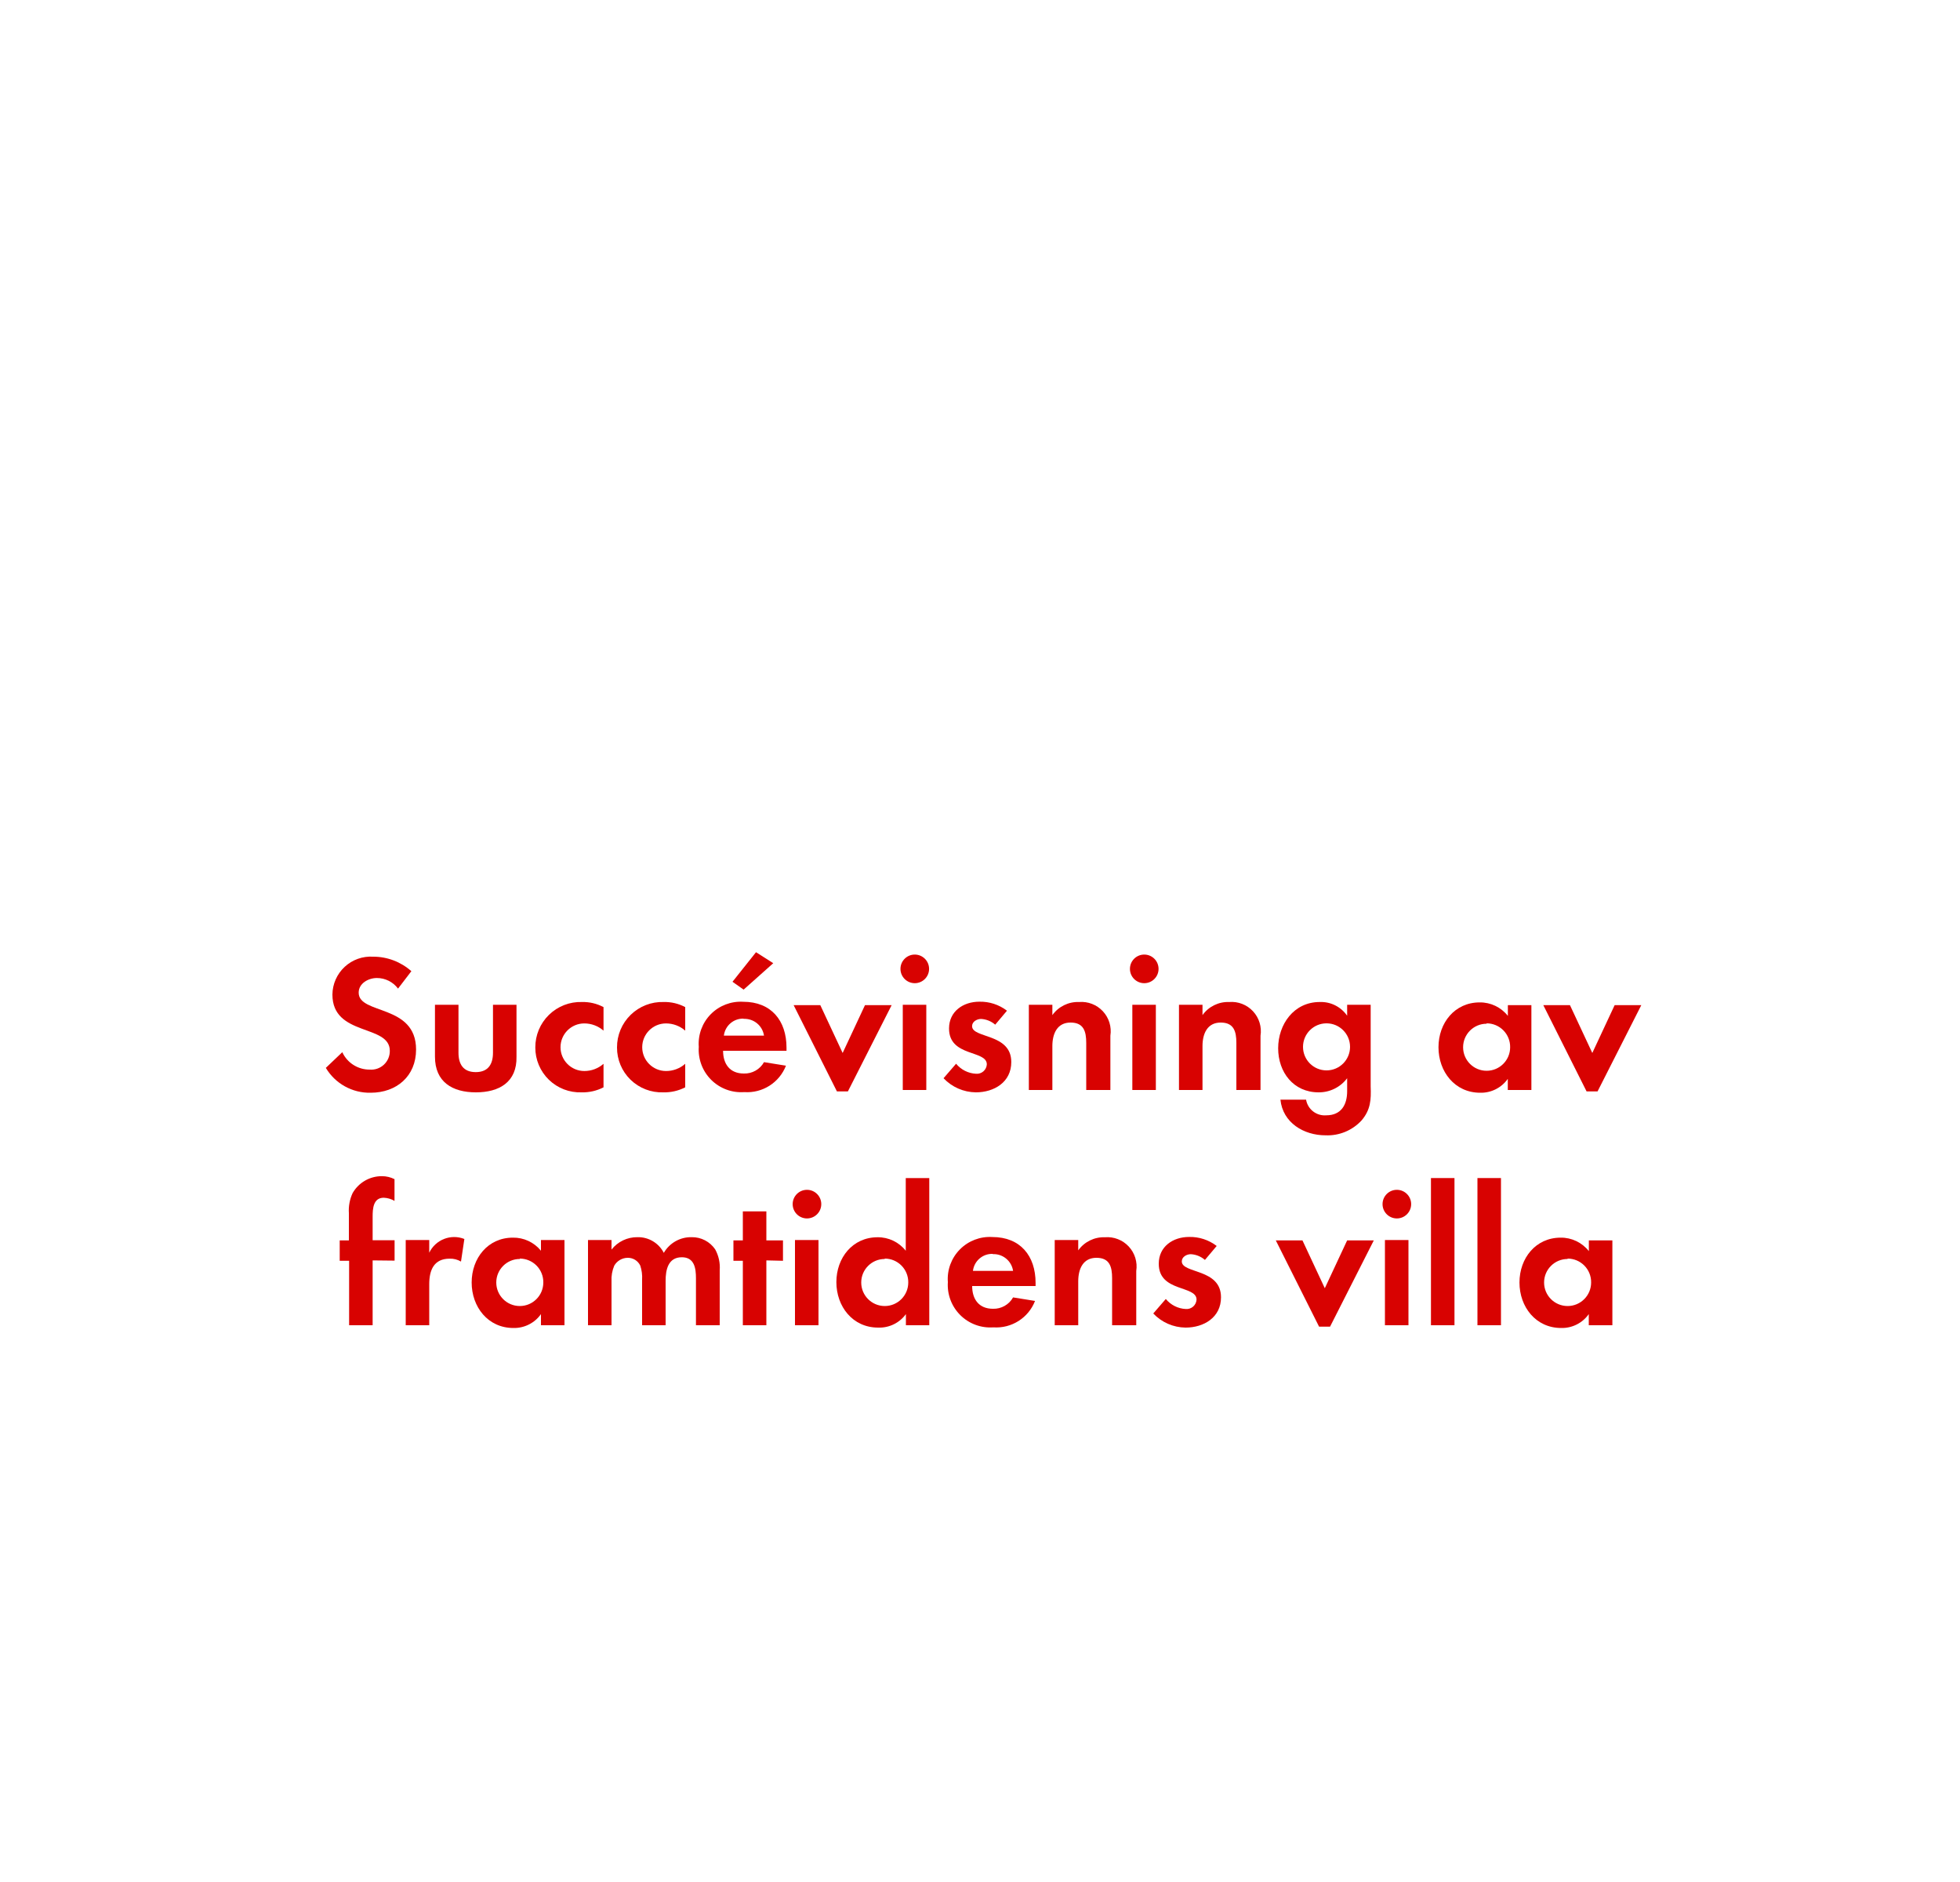
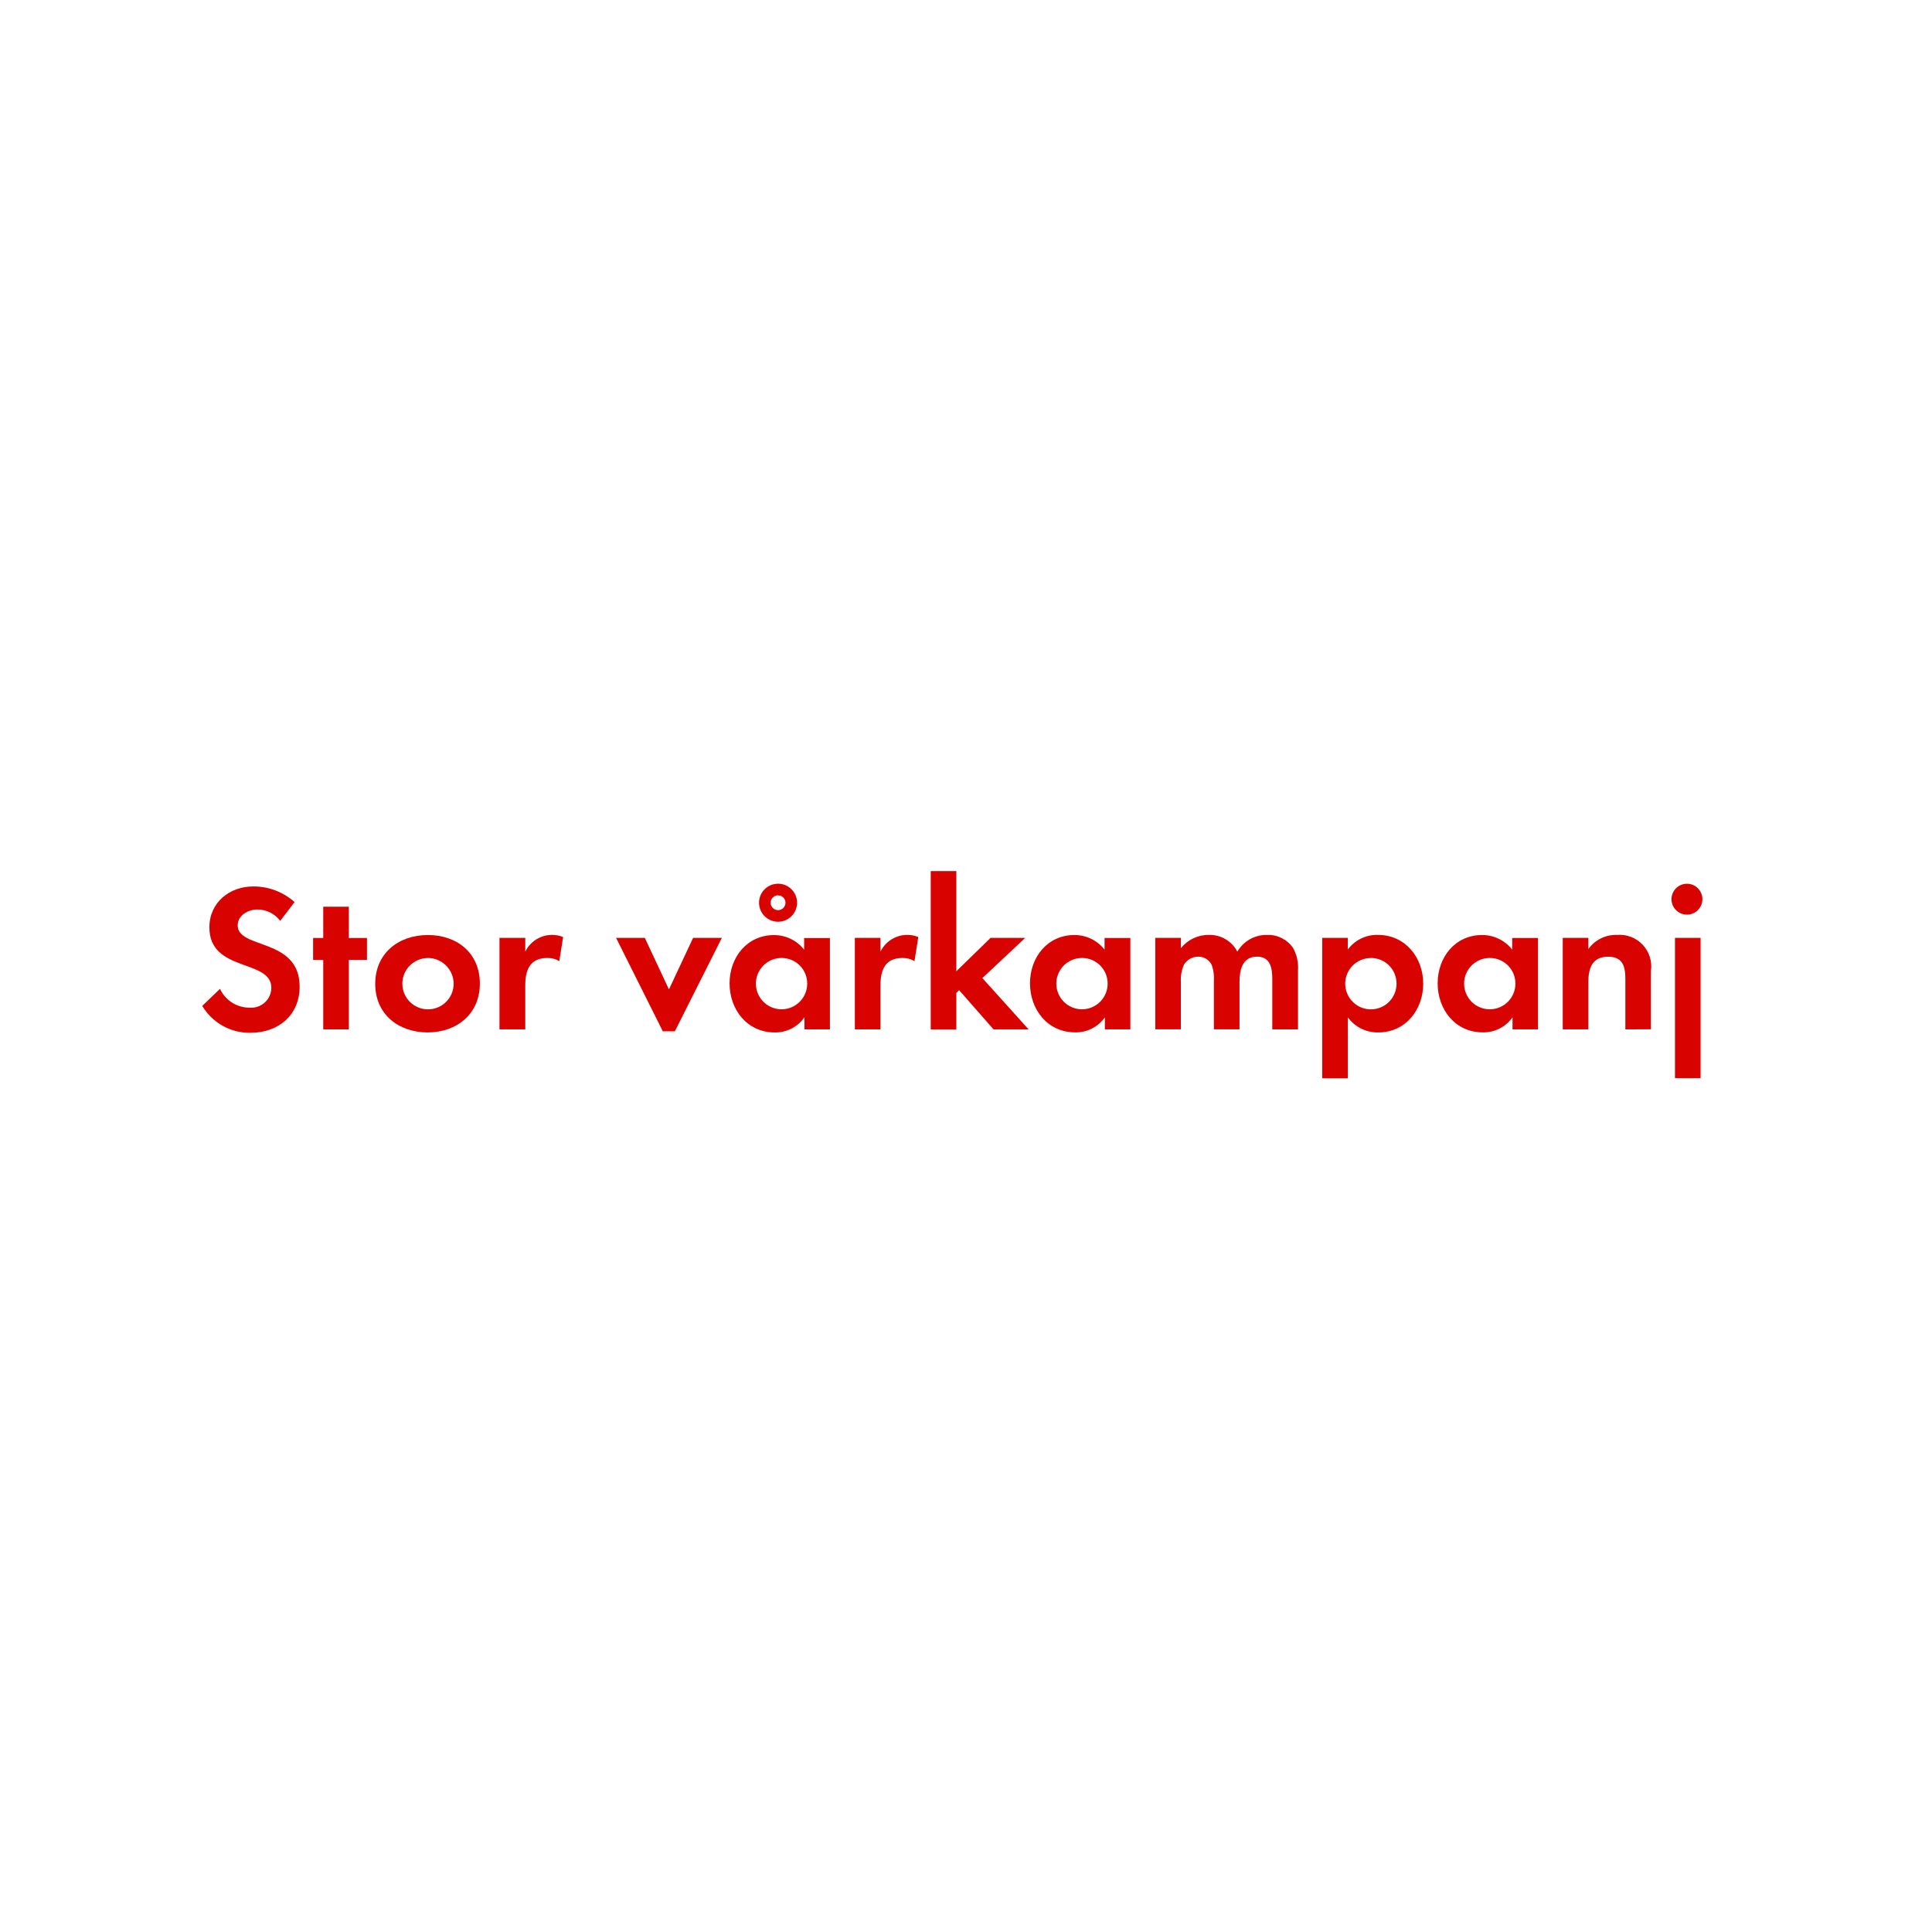
- <svg xmlns="http://www.w3.org/2000/svg" id="Layer_1" data-name="Layer 1" viewBox="0 0 250 240">
+ <svg xmlns="http://www.w3.org/2000/svg" id="Layer_1" data-name="Layer 1" viewBox="0 0 320 320">
  <defs>
    <style>.cls-1{fill:#d80201;}</style>
  </defs>
-   <path class="cls-1" d="M47.28,139.35a6.49,6.49,0,0,1-5.72-3.17l2.1-2a3.82,3.82,0,0,0,3.5,2.22A2.37,2.37,0,0,0,49.72,134c0-3.42-7.32-1.8-7.32-7.17A4.89,4.89,0,0,1,47.6,122a7.31,7.31,0,0,1,4.87,1.85l-1.7,2.22a3.37,3.37,0,0,0-2.7-1.35c-1.07,0-2.32.67-2.32,1.87,0,2.83,7.32,1.42,7.32,7.25C53.07,137.25,50.57,139.35,47.28,139.35Z" />
-   <path class="cls-1" d="M60.7,139.3c-3,0-5.22-1.32-5.22-4.55v-6.62h3v6.12c0,1.47.62,2.47,2.2,2.47s2.2-1,2.2-2.47v-6.12h3v6.62C65.95,138,63.67,139.3,60.7,139.3Z" />
-   <path class="cls-1" d="M74.18,139.3a5.7,5.7,0,0,1-5.9-5.72,5.77,5.77,0,0,1,5.95-5.8,5.57,5.57,0,0,1,2.75.65v3a3.74,3.74,0,0,0-2.45-.92,3,3,0,1,0,0,6.07,3.68,3.68,0,0,0,2.45-.92v3A5.79,5.79,0,0,1,74.18,139.3Z" />
-   <path class="cls-1" d="M84.6,139.3a5.7,5.7,0,0,1-5.9-5.72,5.77,5.77,0,0,1,5.95-5.8,5.57,5.57,0,0,1,2.75.65v3a3.74,3.74,0,0,0-2.45-.92,3,3,0,1,0,0,6.07,3.68,3.68,0,0,0,2.45-.92v3A5.79,5.79,0,0,1,84.6,139.3Z" />
-   <path class="cls-1" d="M92.23,134c0,1.67.85,2.9,2.65,2.9a2.84,2.84,0,0,0,2.57-1.45l2.8.45a5.31,5.31,0,0,1-5.32,3.37,5.42,5.42,0,0,1-5.8-5.77,5.36,5.36,0,0,1,5.67-5.75c3.57,0,5.52,2.4,5.52,5.85v.4Zm2.62-4.1a2.46,2.46,0,0,0-2.52,2.17h5.12A2.51,2.51,0,0,0,94.85,129.93Zm0-3.7-1.42-1,3-3.77,2.2,1.4Z" />
-   <path class="cls-1" d="M108.15,139.18h-1.4l-5.52-11h3.4l2.85,6.1,2.85-6.1h3.4Z" />
-   <path class="cls-1" d="M116.68,125.38a1.82,1.82,0,1,1,0-3.65,1.82,1.82,0,0,1,0,3.65ZM115.15,139V128.13h3V139Z" />
-   <path class="cls-1" d="M124.47,139.3a5.76,5.76,0,0,1-4.12-1.8l1.6-1.85a3.51,3.51,0,0,0,2.55,1.28,1.27,1.27,0,0,0,1.37-1.2c0-1.85-4.82-.92-4.82-4.57,0-2.2,1.82-3.42,3.87-3.42a5.58,5.58,0,0,1,3.52,1.15l-1.5,1.78a3,3,0,0,0-1.8-.73c-.52,0-1.15.33-1.15.92,0,1.58,5,.88,5,4.57C129,138,126.8,139.3,124.47,139.3Z" />
-   <path class="cls-1" d="M138.55,139v-6c0-1.47-.32-2.6-2-2.6s-2.32,1.38-2.32,3V139h-3V128.13h3v1.32a4,4,0,0,1,3.4-1.67,3.74,3.74,0,0,1,4,4.3V139Z" />
-   <path class="cls-1" d="M145.95,125.38a1.82,1.82,0,1,1,0-3.65,1.82,1.82,0,0,1,0,3.65ZM144.43,139V128.13h3V139Z" />
-   <path class="cls-1" d="M157.7,139v-6c0-1.47-.32-2.6-2-2.6s-2.32,1.38-2.32,3V139h-3V128.13h3v1.32a4,4,0,0,1,3.4-1.67,3.74,3.74,0,0,1,4,4.3V139Z" />
-   <path class="cls-1" d="M173.67,142.88a5.9,5.9,0,0,1-4.6,1.9c-2.77,0-5.45-1.6-5.75-4.55h3.27a2.41,2.41,0,0,0,2.57,2c1.9,0,2.67-1.33,2.67-3.07V137.5a4.5,4.5,0,0,1-3.65,1.8c-3.2,0-5.15-2.57-5.15-5.62s2-5.9,5.3-5.9a4.06,4.06,0,0,1,3.5,1.75v-1.4h3v10.42C174.9,140.25,174.82,141.53,173.67,142.88ZM169.2,130.5a3,3,0,1,0,3,3A3,3,0,0,0,169.2,130.5Z" />
-   <path class="cls-1" d="M192.32,139v-1.42a4.18,4.18,0,0,1-3.52,1.77c-3.25,0-5.32-2.7-5.32-5.8s2.07-5.72,5.25-5.72a4.51,4.51,0,0,1,3.6,1.72v-1.37h3V139Zm-2.7-8.45a3,3,0,1,0,3,3A3,3,0,0,0,189.62,130.5Z" />
-   <path class="cls-1" d="M203.77,139.18h-1.4l-5.52-11h3.4l2.85,6.1,2.85-6.1h3.4Z" />
-   <path class="cls-1" d="M47.53,160.73V169h-3v-8.22H43.33v-2.6H44.5v-3.47a5.27,5.27,0,0,1,.47-2.55,4.28,4.28,0,0,1,3.75-2.17,3.58,3.58,0,0,1,1.6.38v2.77a3,3,0,0,0-1.37-.4c-1.35,0-1.42,1.4-1.42,2.42v3h2.8v2.6Z" />
-   <path class="cls-1" d="M58.8,160.88a2.67,2.67,0,0,0-1.45-.37c-2,0-2.6,1.45-2.6,3.25V169h-3V158.13h3v1.62A3.53,3.53,0,0,1,59.23,158Z" />
-   <path class="cls-1" d="M69,169v-1.42a4.18,4.18,0,0,1-3.52,1.77c-3.25,0-5.32-2.7-5.32-5.8s2.07-5.72,5.25-5.72A4.51,4.51,0,0,1,69,159.5v-1.37h3V169Zm-2.7-8.45a3,3,0,1,0,3,3A3,3,0,0,0,66.3,160.5Z" />
-   <path class="cls-1" d="M88.77,169V163c0-1.27-.2-2.67-1.8-2.67-1.77,0-2.07,1.63-2.07,3V169h-3V163.2a4.82,4.82,0,0,0-.23-1.8,1.75,1.75,0,0,0-1.62-1,2,2,0,0,0-1.7,1A4.49,4.49,0,0,0,78,163.4V169H75V158.13h3v1.22a4.15,4.15,0,0,1,3.3-1.58,3.68,3.68,0,0,1,3.37,2,4,4,0,0,1,3.55-2,3.56,3.56,0,0,1,3,1.55A4.77,4.77,0,0,1,91.8,162v7Z" />
-   <path class="cls-1" d="M97.75,160.73V169h-3v-8.22h-1.2v-2.6h1.2v-3.7h3v3.7h2.12v2.6Z" />
-   <path class="cls-1" d="M102.93,155.38a1.82,1.82,0,1,1,0-3.65,1.82,1.82,0,0,1,0,3.65ZM101.4,169V158.13h3V169Z" />
-   <path class="cls-1" d="M115.55,169v-1.42A4.18,4.18,0,0,1,112,169.3c-3.25,0-5.32-2.7-5.32-5.8s2.07-5.72,5.25-5.72a4.51,4.51,0,0,1,3.6,1.72v-9.27h3V169Zm-2.7-8.45a3,3,0,1,0,3,3A3,3,0,0,0,112.85,160.5Z" />
-   <path class="cls-1" d="M124,164c0,1.67.85,2.9,2.65,2.9a2.84,2.84,0,0,0,2.57-1.45l2.8.45a5.31,5.31,0,0,1-5.32,3.37,5.42,5.42,0,0,1-5.8-5.77,5.36,5.36,0,0,1,5.67-5.75c3.57,0,5.52,2.4,5.52,5.85v.4Zm2.62-4.1a2.46,2.46,0,0,0-2.52,2.17h5.12A2.51,2.51,0,0,0,126.65,159.93Z" />
-   <path class="cls-1" d="M141.85,169v-6c0-1.47-.32-2.6-2-2.6s-2.32,1.38-2.32,3V169h-3V158.13h3v1.32a4,4,0,0,1,3.4-1.67,3.74,3.74,0,0,1,4,4.3V169Z" />
-   <path class="cls-1" d="M151.22,169.3a5.76,5.76,0,0,1-4.12-1.8l1.6-1.85a3.51,3.51,0,0,0,2.55,1.28,1.27,1.27,0,0,0,1.37-1.2c0-1.85-4.82-.92-4.82-4.57,0-2.2,1.82-3.42,3.87-3.42a5.58,5.58,0,0,1,3.52,1.15l-1.5,1.78a3,3,0,0,0-1.8-.73c-.52,0-1.15.33-1.15.92,0,1.58,5,.88,5,4.57C155.75,168,153.55,169.3,151.22,169.3Z" />
-   <path class="cls-1" d="M169.65,169.18h-1.4l-5.52-11h3.4l2.85,6.1,2.85-6.1h3.4Z" />
-   <path class="cls-1" d="M178.17,155.38a1.82,1.82,0,1,1,0-3.65,1.82,1.82,0,0,1,0,3.65ZM176.65,169V158.13h3V169Z" />
-   <path class="cls-1" d="M182.52,169V150.23h3V169Z" />
-   <path class="cls-1" d="M188.45,169V150.23h3V169Z" />
-   <path class="cls-1" d="M202.65,169v-1.42a4.18,4.18,0,0,1-3.52,1.77c-3.25,0-5.32-2.7-5.32-5.8s2.07-5.72,5.25-5.72a4.51,4.51,0,0,1,3.6,1.72v-1.37h3V169Zm-2.7-8.45a3,3,0,1,0,3,3A3,3,0,0,0,199.95,160.5Z" />
+   <path class="cls-1" d="M41.5,171.06a9.09,9.09,0,0,1-8-4.45l2.94-2.83a5.35,5.35,0,0,0,4.9,3.12,3.32,3.32,0,0,0,3.6-3.29c0-4.8-10.26-2.52-10.26-10,0-4.13,3.33-6.79,7.28-6.79a10.24,10.24,0,0,1,6.83,2.59l-2.38,3.12a4.72,4.72,0,0,0-3.78-1.89c-1.5,0-3.26.94-3.26,2.63,0,4,10.26,2,10.26,10.15C49.63,168.12,46.13,171.06,41.5,171.06Z" />
+   <path class="cls-1" d="M57.78,159V170.5H53.54V159H51.86v-3.64h1.68v-5.18h4.24v5.18h3V159Z" />
+   <path class="cls-1" d="M70.83,171c-4.83,0-8.68-3-8.68-8.05s3.85-8.08,8.72-8.08,8.61,3,8.61,8.05S75.63,171,70.83,171Zm0-12.32a4.25,4.25,0,1,0,4.31,4.27A4.29,4.29,0,0,0,70.8,158.67Z" />
+   <path class="cls-1" d="M92.64,159.19a3.74,3.74,0,0,0-2-.52c-2.87,0-3.64,2-3.64,4.55v7.28H82.73V155.34H87v2.28a4.94,4.94,0,0,1,6.27-2.42Z" />
+   <path class="cls-1" d="M111.78,170.81h-2l-7.74-15.47h4.76l4,8.54,4-8.54h4.76Z" />
+   <path class="cls-1" d="M133.24,170.5v-2A5.86,5.86,0,0,1,128.3,171c-4.55,0-7.46-3.78-7.46-8.12s2.91-8,7.35-8a6.32,6.32,0,0,1,5,2.42v-1.93h4.27V170.5Zm-3.78-11.83a4.25,4.25,0,1,0,4.24,4.24A4.23,4.23,0,0,0,129.46,158.67Zm-.59-6a3.15,3.15,0,1,1,0-6.3,3.15,3.15,0,0,1,0,6.3Zm0-4.38a1.23,1.23,0,1,0,1.23,1.23A1.2,1.2,0,0,0,128.86,148.31Z" />
+   <path class="cls-1" d="M151.47,159.19a3.74,3.74,0,0,0-2-.52c-2.87,0-3.64,2-3.64,4.55v7.28h-4.24V155.34h4.24v2.28a4.94,4.94,0,0,1,6.27-2.42Z" />
+   <path class="cls-1" d="M164.56,170.5,158.86,164l-.46.46v6.06h-4.24V144.28h4.24v16.59l5.67-5.53h5.74L162.71,162l7.67,8.51Z" />
+   <path class="cls-1" d="M183,170.5v-2a5.86,5.86,0,0,1-4.94,2.49c-4.55,0-7.46-3.78-7.46-8.12s2.91-8,7.35-8a6.32,6.32,0,0,1,5,2.42v-1.93h4.27V170.5Zm-3.78-11.83a4.25,4.25,0,1,0,4.24,4.24A4.23,4.23,0,0,0,179.26,158.67Z" />
+   <path class="cls-1" d="M210.73,170.5v-8.3c0-1.79-.28-3.75-2.52-3.75-2.49,0-2.91,2.28-2.91,4.27v7.77h-4.24v-8.05a6.75,6.75,0,0,0-.32-2.52,2.45,2.45,0,0,0-2.28-1.47,2.76,2.76,0,0,0-2.38,1.37,6.29,6.29,0,0,0-.49,2.9v7.77h-4.24V155.34h4.24v1.72a5.82,5.82,0,0,1,4.62-2.21,5.15,5.15,0,0,1,4.73,2.77,5.61,5.61,0,0,1,5-2.77,5,5,0,0,1,4.24,2.17,6.68,6.68,0,0,1,.81,3.68v9.8Z" />
+   <path class="cls-1" d="M228.33,171a6.06,6.06,0,0,1-5.08-2.49v10.08H219V155.34h4.24v1.93a6,6,0,0,1,5-2.42c4.52,0,7.49,3.75,7.49,8.08S232.78,171,228.33,171Zm-1.26-12.32a4.25,4.25,0,1,0,4.24,4.24A4.23,4.23,0,0,0,227.07,158.67Z" />
+   <path class="cls-1" d="M250.52,170.5v-2a5.86,5.86,0,0,1-4.94,2.49c-4.55,0-7.46-3.78-7.46-8.12s2.91-8,7.35-8a6.32,6.32,0,0,1,5,2.42v-1.93h4.27V170.5Zm-3.78-11.83A4.25,4.25,0,1,0,251,162.9,4.23,4.23,0,0,0,246.74,158.67Z" />
+   <path class="cls-1" d="M269.21,170.5v-8.4c0-2.06-.46-3.64-2.87-3.64-2.63,0-3.26,1.93-3.26,4.2v7.84h-4.24V155.34h4.24v1.86a5.59,5.59,0,0,1,4.76-2.35,5.23,5.23,0,0,1,5.6,6v9.63Z" />
+   <path class="cls-1" d="M279.57,151.49a2.56,2.56,0,1,1,0-5.11,2.56,2.56,0,0,1,0,5.11Zm-2.14,27.09V155.34h4.24v23.24Z" />
</svg>
